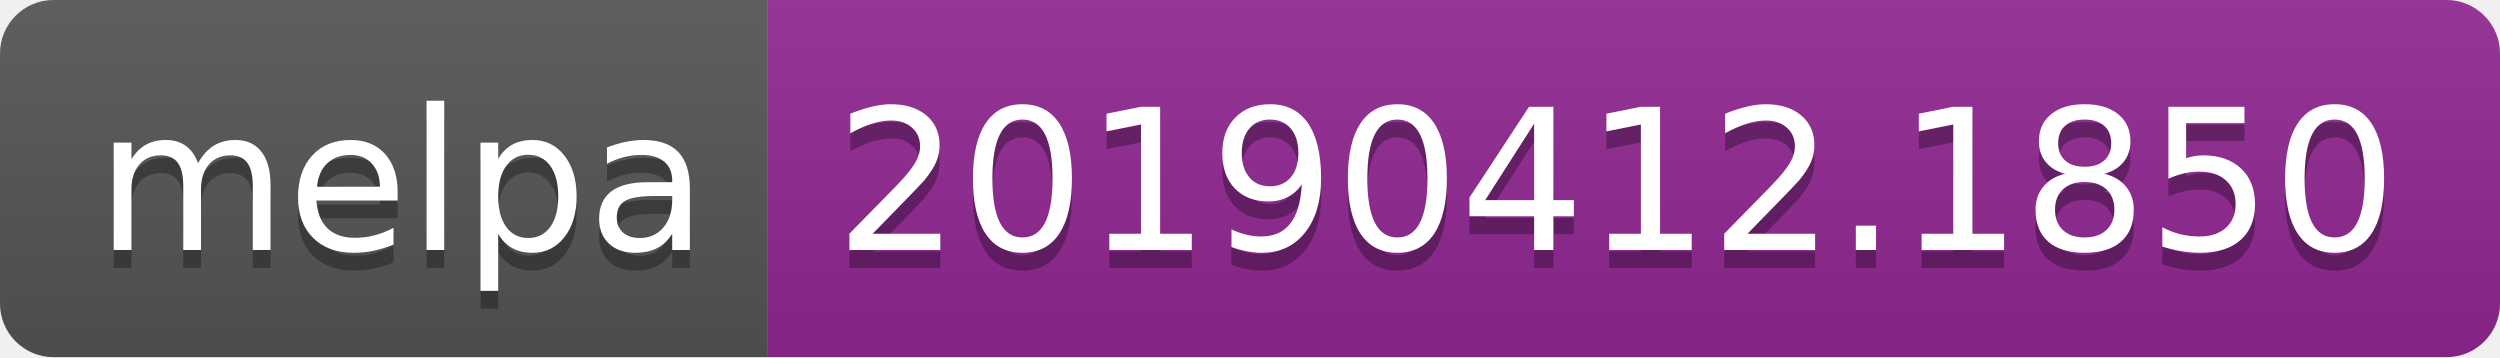
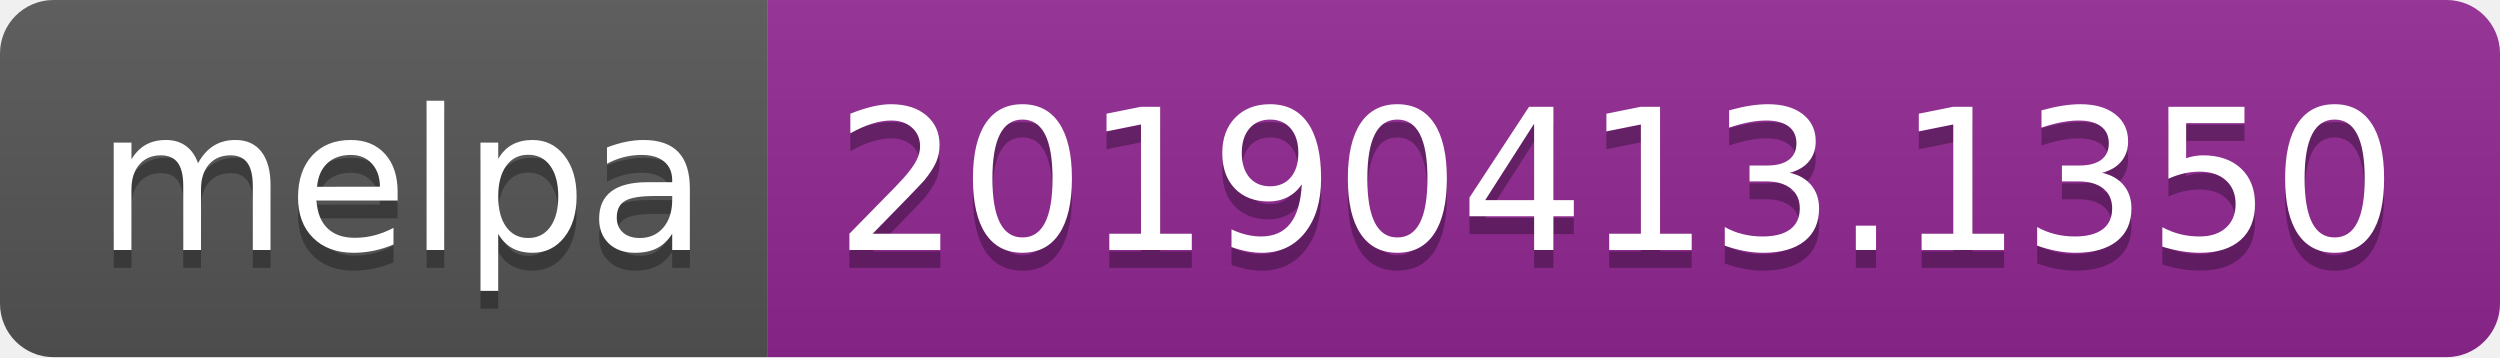
<svg xmlns="http://www.w3.org/2000/svg" width="140" height="20">
  <linearGradient id="b" x2="0" y2="100%">
    <stop offset="0" stop-color="#bbb" stop-opacity=".1" />
    <stop offset="1" stop-opacity=".1" />
  </linearGradient>
  <clipPath id="a">
    <rect width="140" height="20" rx="3" fill="#fff" />
  </clipPath>
  <g clip-path="url(#a)">
    <path fill="#555" d="M0 0h43v20H0z" />
    <path fill="#922793" d="M43 0h97v20H43z" />
    <path fill="url(#b)" d="M0 0h140v20H0z" />
  </g>
  <g fill="#fff" text-anchor="middle" font-family="DejaVu Sans,Verdana,Geneva,sans-serif" font-size="110">
    <text x="225" y="150" fill="#010101" fill-opacity=".3" transform="scale(.1)" textLength="330">melpa</text>
    <text x="225" y="140" transform="scale(.1)" textLength="330">melpa</text>
-     <text x="905" y="150" fill="#010101" fill-opacity=".3" transform="scale(.1)" textLength="870">20190412.1850</text>
-     <text x="905" y="140" transform="scale(.1)" textLength="870">20190412.1850</text>
+     <text x="905" y="150" fill="#010101" fill-opacity=".3" transform="scale(.1)" textLength="870">20190413.1350</text>
+     <text x="905" y="140" transform="scale(.1)" textLength="870">20190413.1350</text>
  </g>
</svg>
